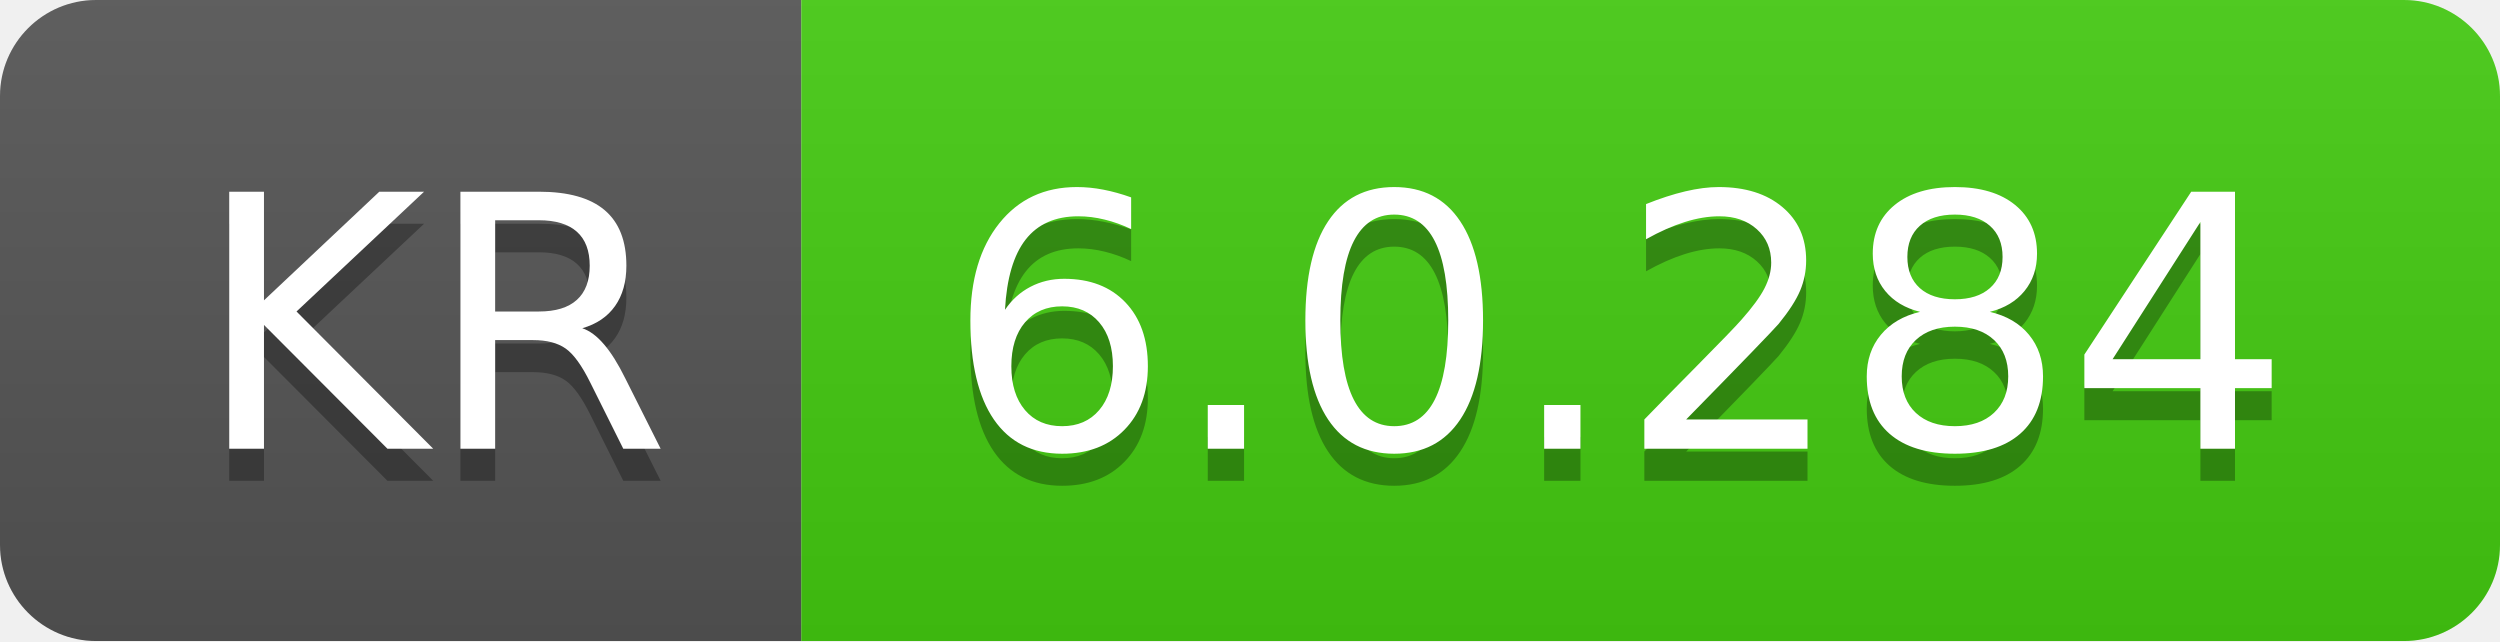
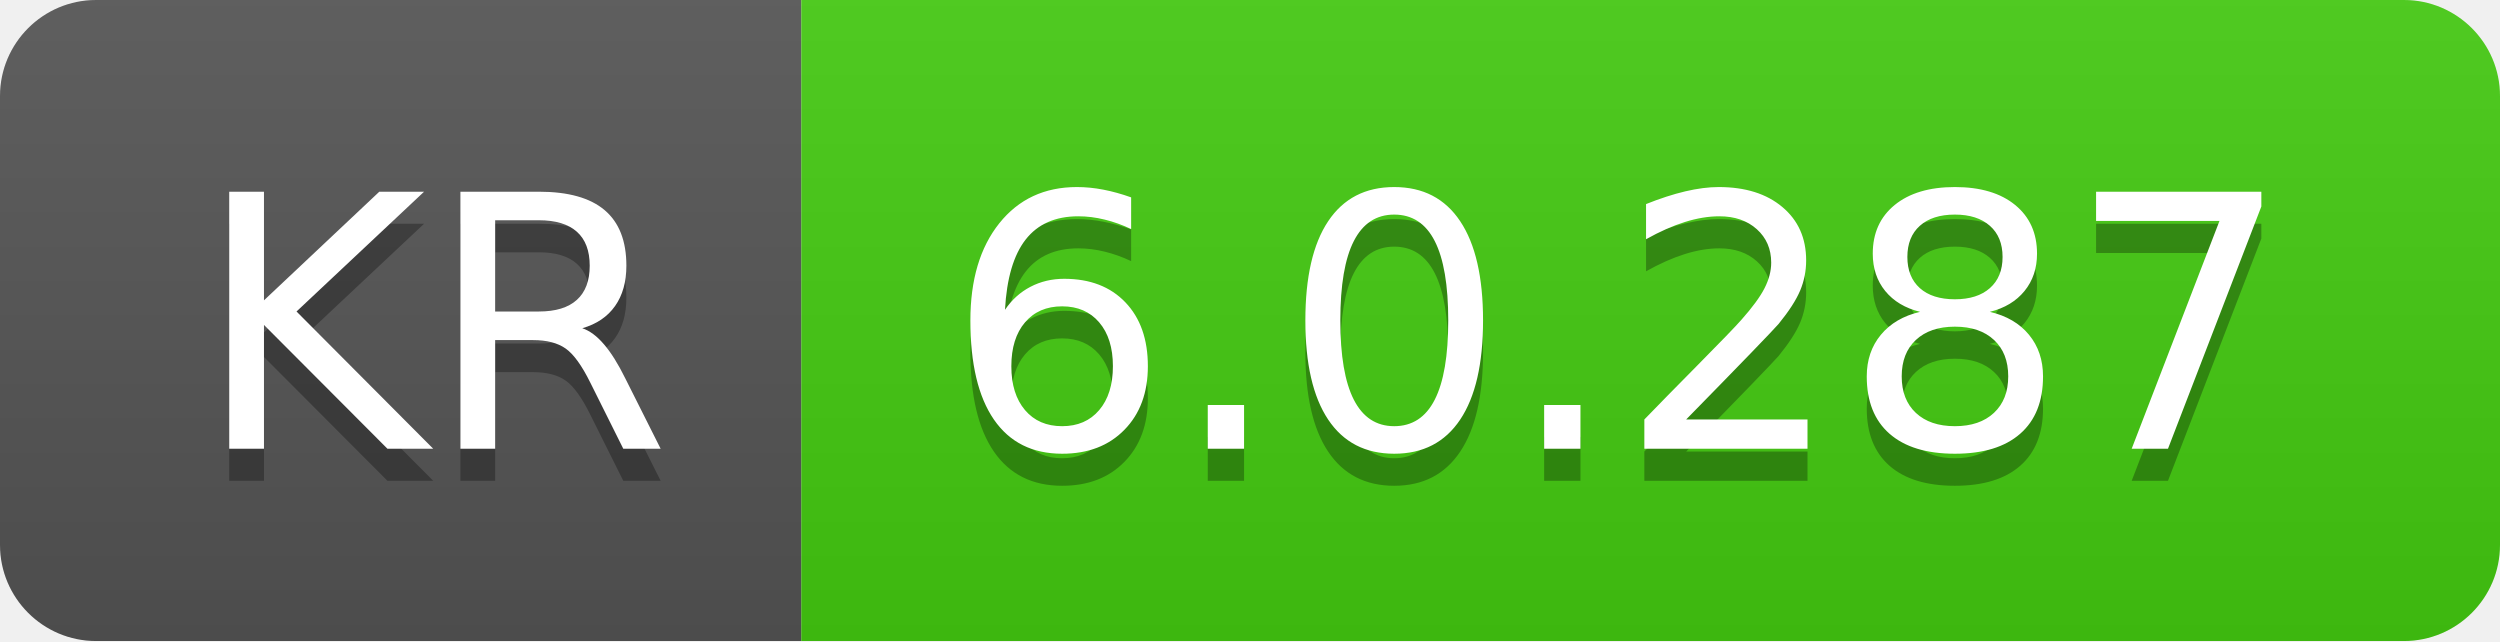
- <svg xmlns="http://www.w3.org/2000/svg" width="78" height="20" role="img" aria-label="KR: 6.0.284">
+ <svg xmlns="http://www.w3.org/2000/svg" width="78" height="20" role="img" aria-label="KR: 6.0.287">
  <linearGradient id="s" x2="0" y2="100%">
    <stop offset="0" stop-color="#bbb" stop-opacity=".1" />
    <stop offset="1" stop-opacity=".1" />
  </linearGradient>
  <clipPath id="r">
    <rect width="78" height="20" rx="3" fill="#fff" />
  </clipPath>
  <g clip-path="url(#r)">
    <rect width="25" height="20" fill="#555" />
    <rect x="25" width="53" height="20" fill="#4c1" />
    <rect width="78" height="20" fill="url(#s)" />
  </g>
  <g fill="#fff" text-anchor="middle" font-family="Verdana,Geneva,DejaVu Sans,sans-serif" text-rendering="geometricPrecision" font-size="110">
    <text aria-hidden="true" x="135" y="150" fill="#010101" fill-opacity=".3" transform="scale(.1)" textLength="150">KR</text>
    <text x="135" y="140" transform="scale(.1)" fill="#fff" textLength="150">KR</text>
-     <text aria-hidden="true" x="505" y="150" fill="#010101" fill-opacity=".3" transform="scale(.1)" textLength="430">6.0.284</text>
-     <text x="505" y="140" transform="scale(.1)" fill="#fff" textLength="430">6.0.284</text>
+     <text aria-hidden="true" x="505" y="150" fill="#010101" fill-opacity=".3" transform="scale(.1)" textLength="430">6.0.287</text>
+     <text x="505" y="140" transform="scale(.1)" fill="#fff" textLength="430">6.0.287</text>
  </g>
</svg>
